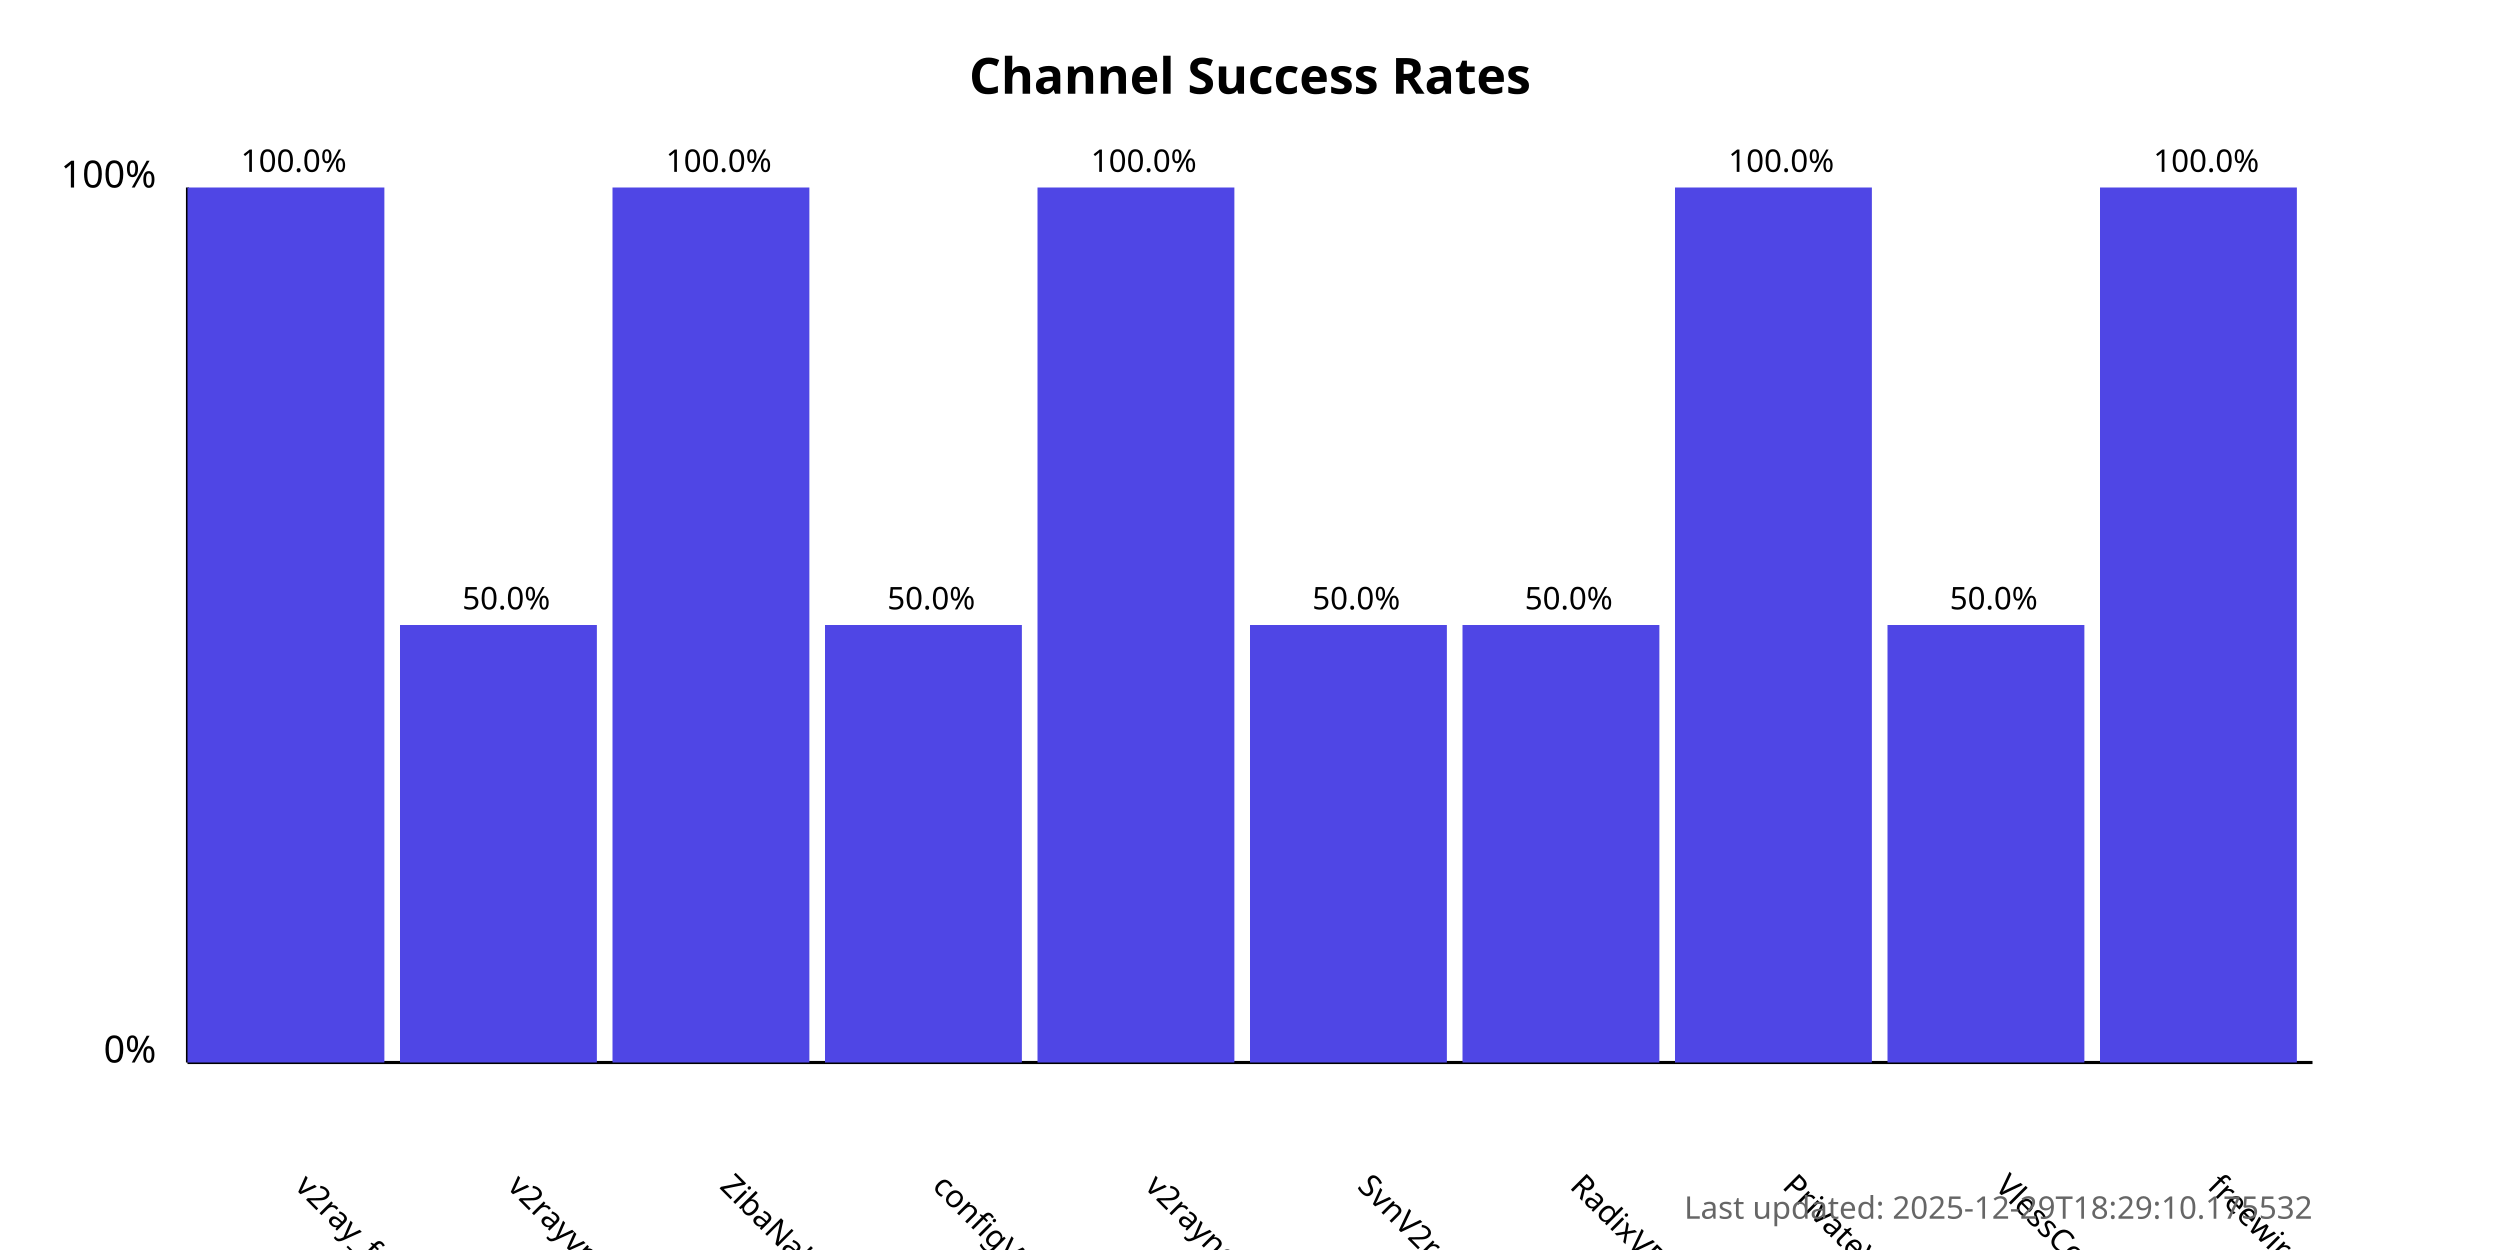
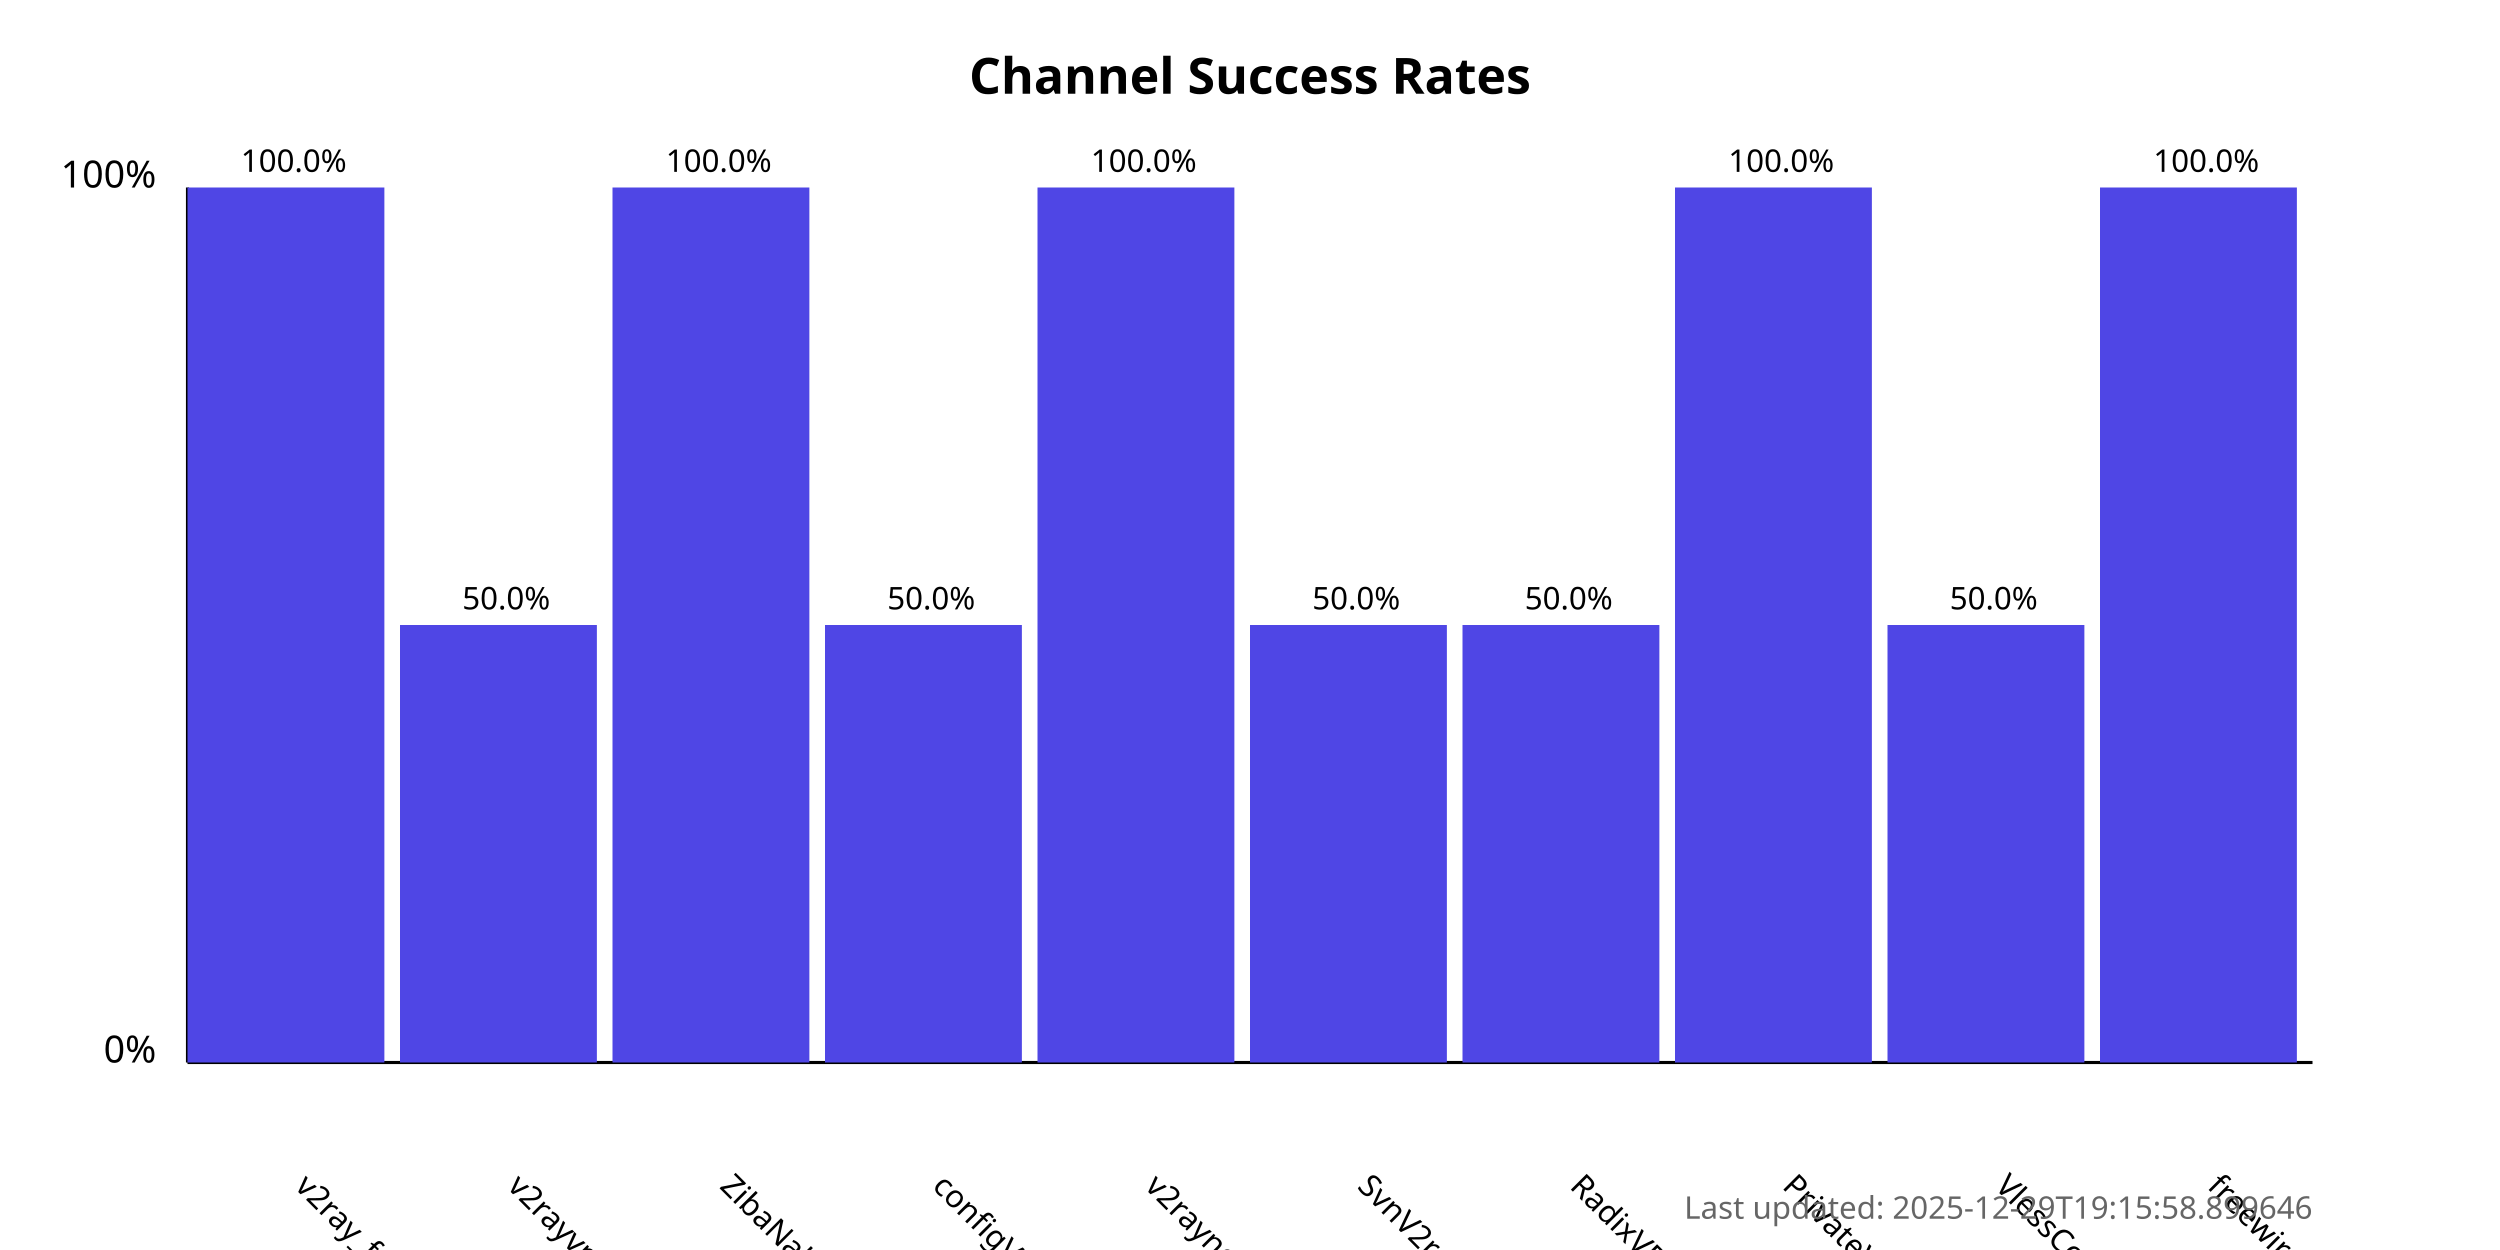
<svg xmlns="http://www.w3.org/2000/svg" width="800" height="400">
  <style>
            .chart-title { font: bold 16px sans-serif; }
            .axis-label { font: 12px sans-serif; }
            .tick-label { font: 10px sans-serif; }
            .bar { fill: #4f46e5; }
            .bar:hover { fill: #6366f1; }
            .timestamp { font: 10px sans-serif; fill: #666; }
        </style>
  <text x="400.0" y="30" text-anchor="middle" class="chart-title">
            Channel Success Rates
        </text>
  <line x1="60" y1="340" x2="60" y2="60" stroke="black" stroke-width="1" />
  <line x1="60" y1="340" x2="740" y2="340" stroke="black" stroke-width="1" />
  <text x="50" y="340" text-anchor="end" class="axis-label">0%</text>
  <text x="50" y="60" text-anchor="end" class="axis-label">100%</text>
  <g>
    <rect x="60" y="60.0" width="63.0" height="280.0" class="bar" />
    <text x="94.0" y="380" transform="rotate(45, 94.0, 380)" text-anchor="start" class="tick-label">
                v2ray_free_conf
            </text>
    <text x="94.0" y="55.0" text-anchor="middle" class="tick-label">
                100.0%
            </text>
  </g>
  <g>
    <rect x="128.0" y="200.0" width="63.0" height="140.0" class="bar" />
    <text x="162.0" y="380" transform="rotate(45, 162.0, 380)" text-anchor="start" class="tick-label">
                v2rayvpno
            </text>
    <text x="162.0" y="195.0" text-anchor="middle" class="tick-label">
                50.0%
            </text>
  </g>
  <g>
    <rect x="196.0" y="60.0" width="63.0" height="280.0" class="bar" />
    <text x="230.0" y="380" transform="rotate(45, 230.0, 380)" text-anchor="start" class="tick-label">
                ZibaNabz
            </text>
    <text x="230.0" y="55.0" text-anchor="middle" class="tick-label">
                100.0%
            </text>
  </g>
  <g>
    <rect x="264.0" y="200.0" width="63.0" height="140.0" class="bar" />
    <text x="298.0" y="380" transform="rotate(45, 298.0, 380)" text-anchor="start" class="tick-label">
                configV2rayForFree
            </text>
    <text x="298.0" y="195.0" text-anchor="middle" class="tick-label">
                50.0%
            </text>
  </g>
  <g>
    <rect x="332.0" y="60.0" width="63.0" height="280.0" class="bar" />
    <text x="366.0" y="380" transform="rotate(45, 366.0, 380)" text-anchor="start" class="tick-label">
                v2rayngvpn
            </text>
    <text x="366.0" y="55.0" text-anchor="middle" class="tick-label">
                100.0%
            </text>
  </g>
  <g>
    <rect x="400.0" y="200.0" width="63.0" height="140.0" class="bar" />
    <text x="434.0" y="380" transform="rotate(45, 434.0, 380)" text-anchor="start" class="tick-label">
                SvnV2ray
            </text>
    <text x="434.0" y="195.0" text-anchor="middle" class="tick-label">
                50.0%
            </text>
  </g>
  <g>
    <rect x="468.0" y="200.0" width="63.0" height="140.0" class="bar" />
    <text x="502.0" y="380" transform="rotate(45, 502.0, 380)" text-anchor="start" class="tick-label">
                RadixVPN
            </text>
    <text x="502.0" y="195.0" text-anchor="middle" class="tick-label">
                50.0%
            </text>
  </g>
  <g>
    <rect x="536.0" y="60.0" width="63.0" height="280.0" class="bar" />
    <text x="570.0" y="380" transform="rotate(45, 570.0, 380)" text-anchor="start" class="tick-label">
                PrivateVPNs
            </text>
    <text x="570.0" y="55.0" text-anchor="middle" class="tick-label">
                100.0%
            </text>
  </g>
  <g>
    <rect x="604.0" y="200.0" width="63.0" height="140.0" class="bar" />
    <text x="638.0" y="380" transform="rotate(45, 638.0, 380)" text-anchor="start" class="tick-label">
                VlessConfig
            </text>
    <text x="638.0" y="195.0" text-anchor="middle" class="tick-label">
                50.0%
            </text>
  </g>
  <g>
    <rect x="672.0" y="60.0" width="63.0" height="280.0" class="bar" />
    <text x="706.0" y="380" transform="rotate(45, 706.0, 380)" text-anchor="start" class="tick-label">
                freewireguard
            </text>
    <text x="706.0" y="55.0" text-anchor="middle" class="tick-label">
                100.0%
            </text>
  </g>
  <text x="740" y="390" text-anchor="end" class="timestamp">
-             Last updated: 2025-12-29T18:29:10.175532
+             Last updated: 2025-12-29T19:15:58.899646
        </text>
</svg>
